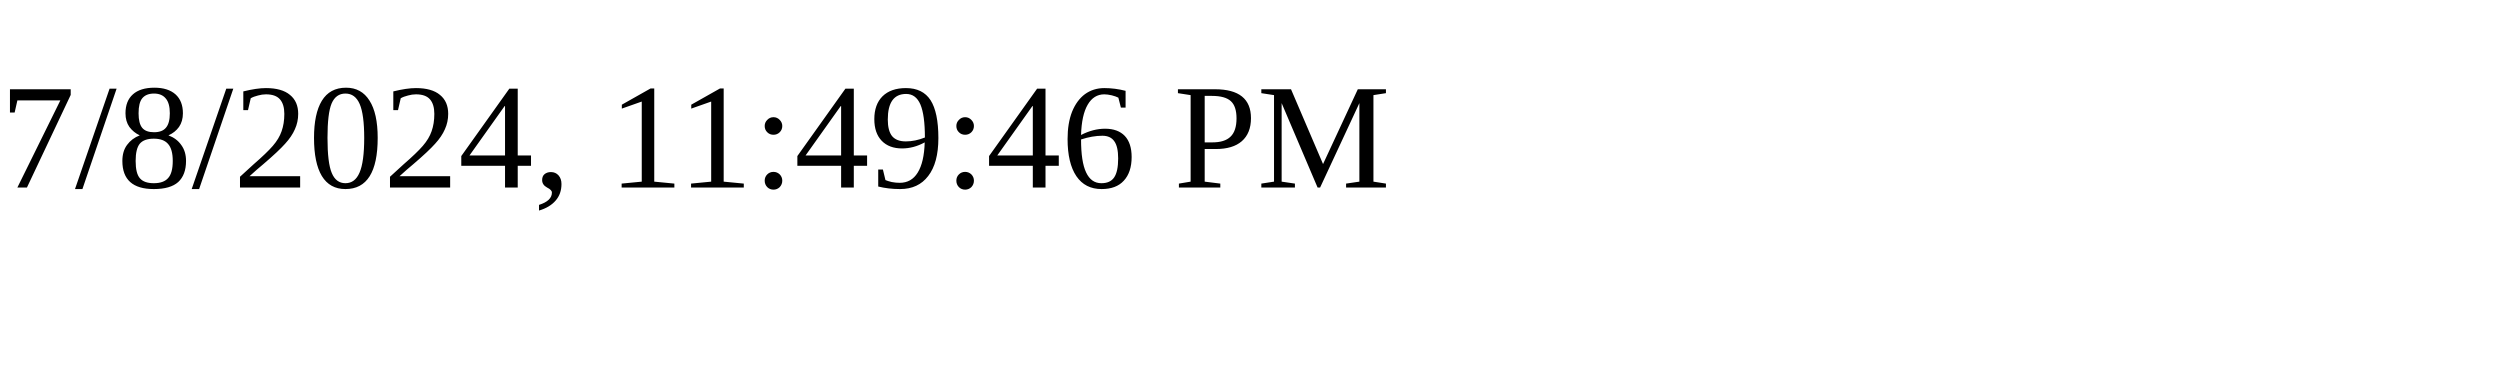
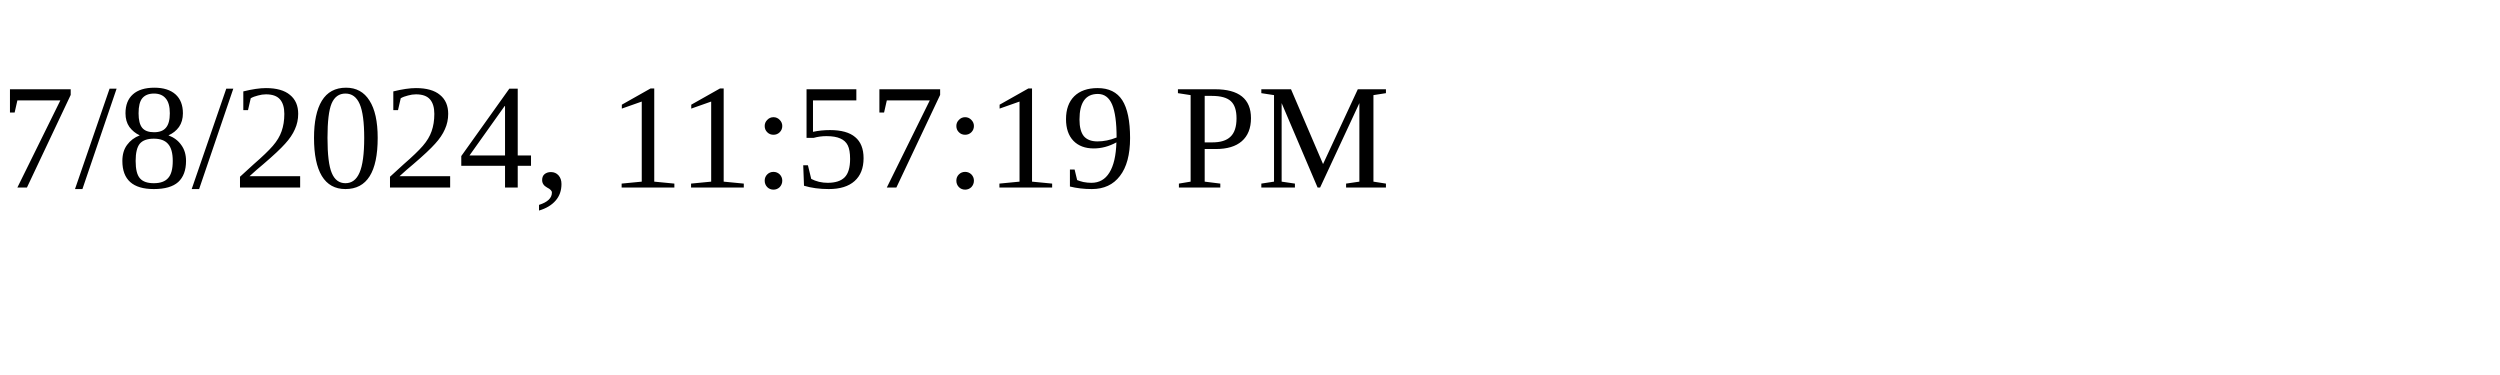
<svg xmlns="http://www.w3.org/2000/svg" height="30" width="200">
-   <text x="0" y="15">7/8/2024, 11:49:46 PM</text>
+   <text x="0" y="15">7/8/2024, 11:57:19 PM</text>
</svg>
